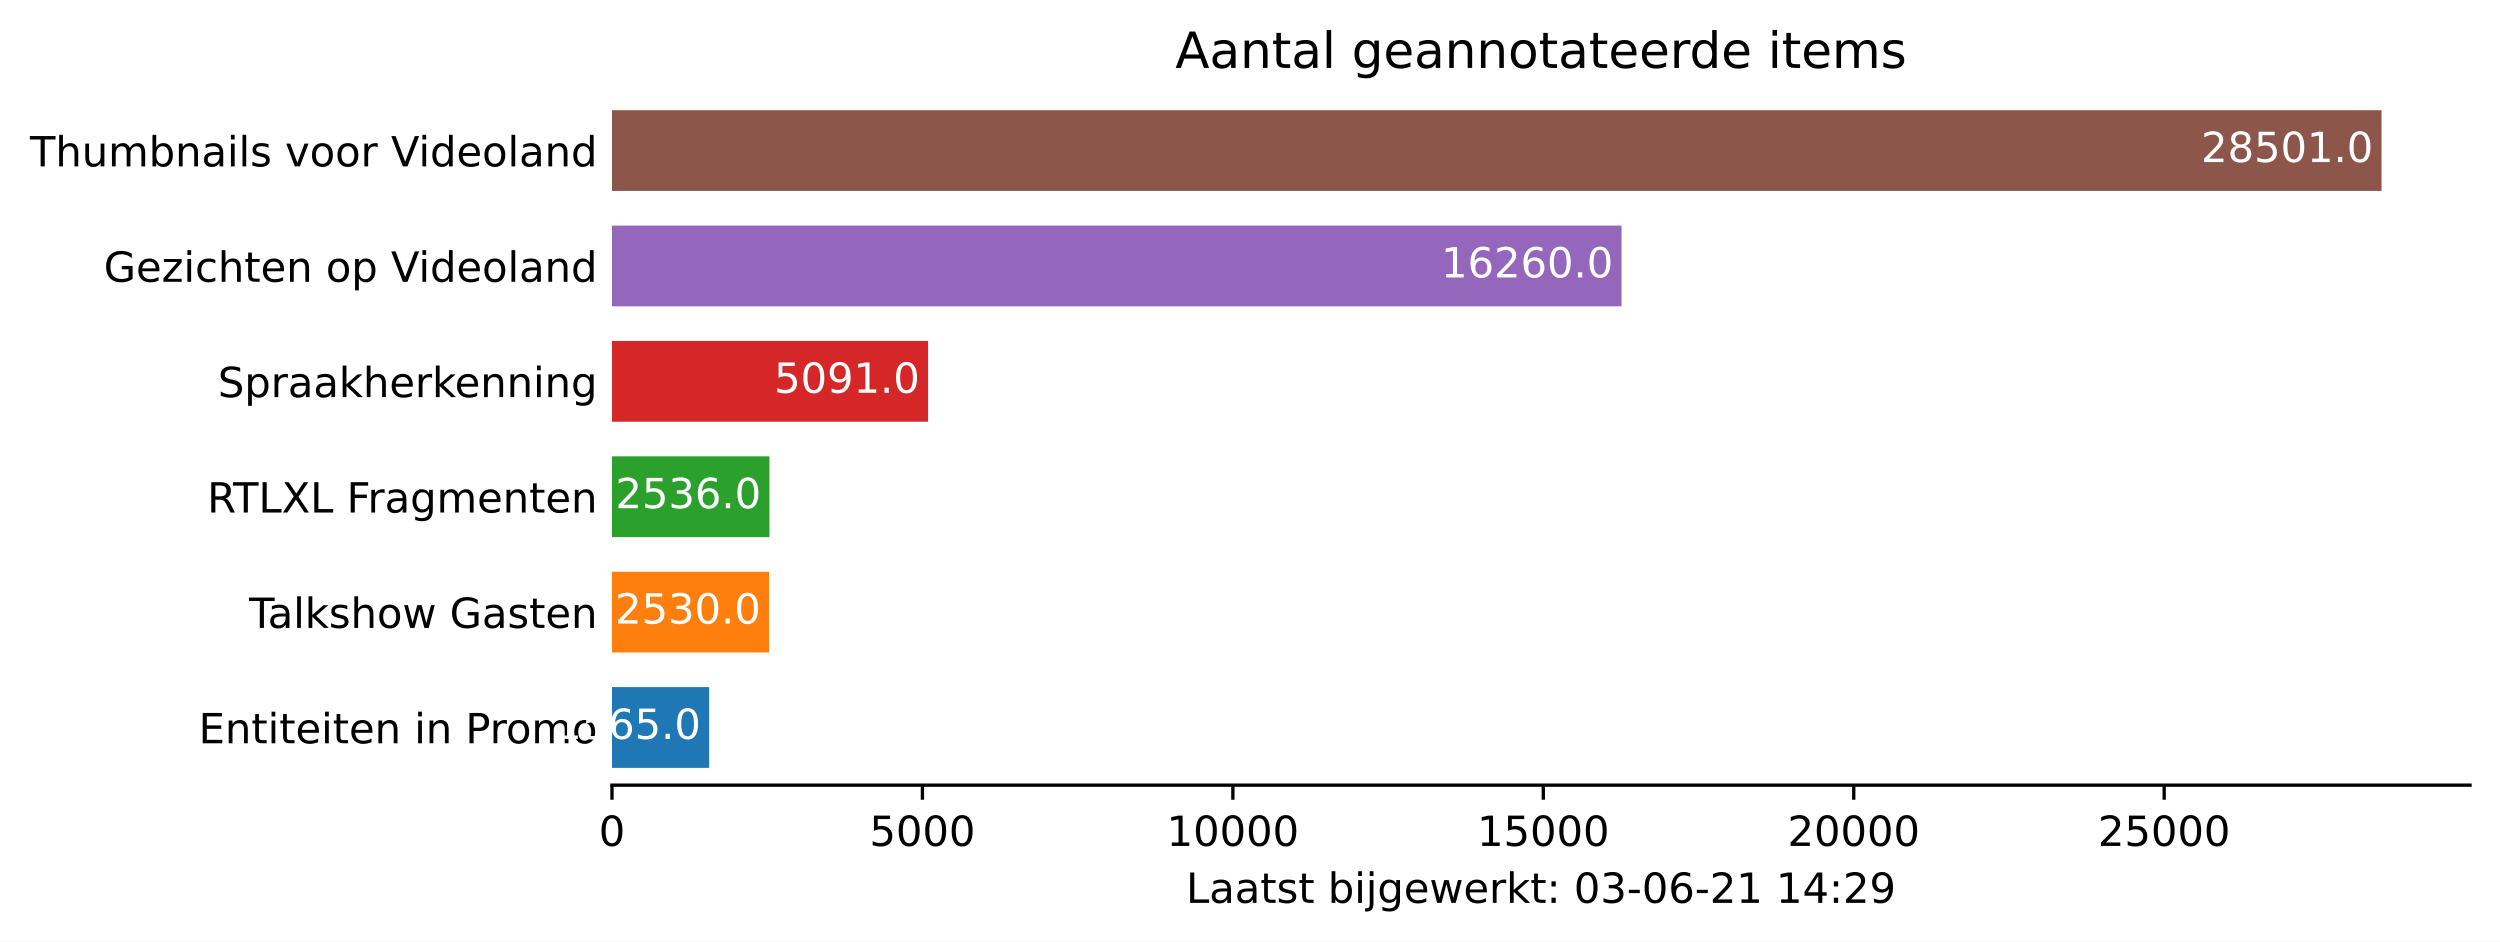
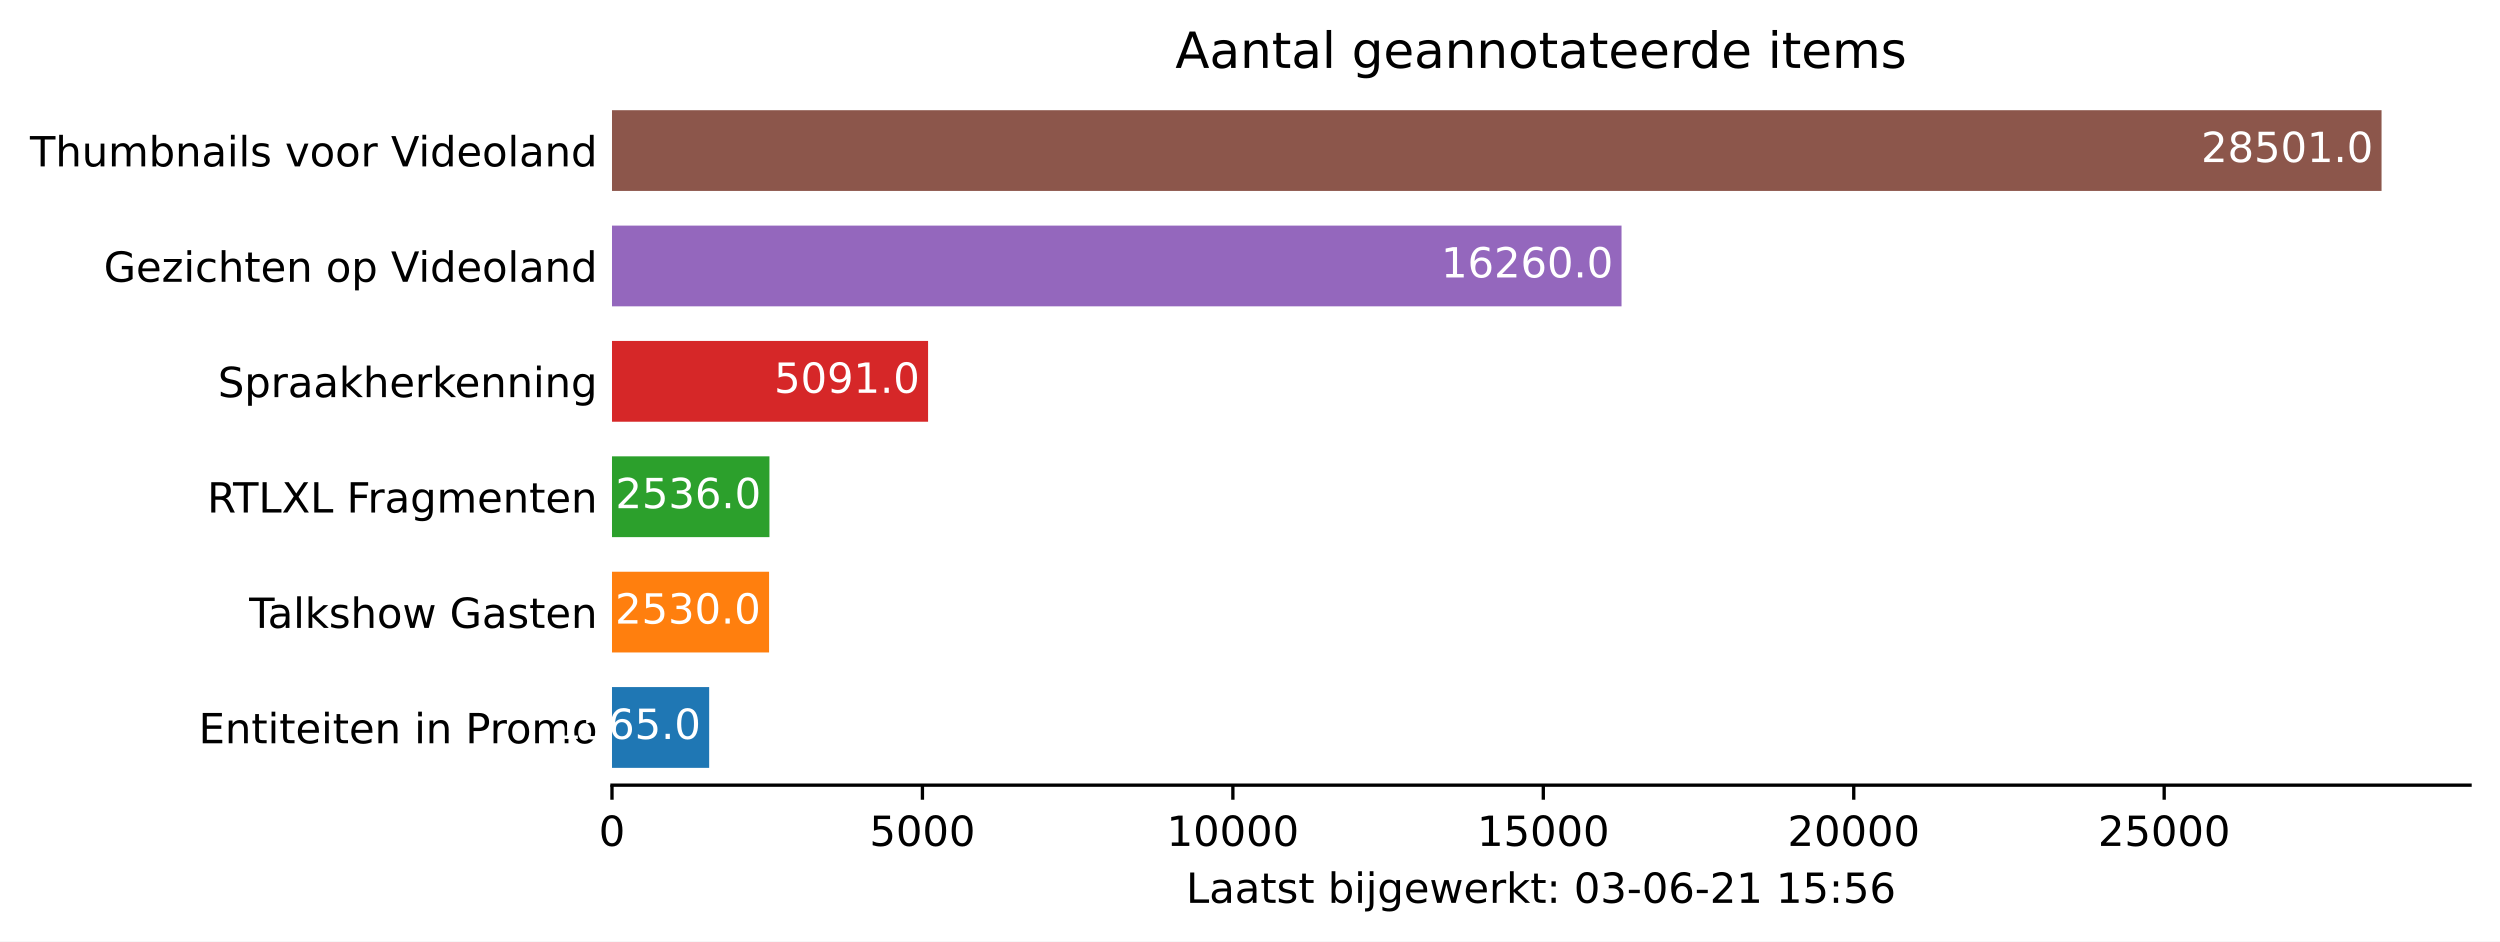
<svg xmlns="http://www.w3.org/2000/svg" xmlns:xlink="http://www.w3.org/1999/xlink" height="226.194pt" version="1.1" viewBox="0 0 600.633 226.194" width="600.633pt">
  <defs>
    <style type="text/css">*{stroke-linecap:butt;stroke-linejoin:round;}</style>
  </defs>
  <g id="figure_1">
    <g id="patch_1">
      <path d="M 0 226.194  L 600.633 226.194  L 600.633 0  L 0 0  z " style="fill:#ffffff;" />
    </g>
    <g id="axes_1">
      <g id="patch_2">
        <path d="M 147.033 188.638  L 593.433 188.638  L 593.433 22.318  L 147.033 22.318  z " style="fill:#ffffff;" />
      </g>
      <g id="patch_3">
-         <path clip-path="url(#pc6b56fa828)" d="M 147.033 184.48  L 170.378 184.48  L 170.378 165.076  L 147.033 165.076  z " style="fill:#1f77b4;" />
+         <path clip-path="url(#p9a59bd7251)" d="M 147.033 184.48  L 170.378 184.48  L 170.378 165.076  L 147.033 165.076  z " style="fill:#1f77b4;" />
      </g>
      <g id="patch_4">
-         <path clip-path="url(#pc6b56fa828)" d="M 147.033 156.76  L 184.772 156.76  L 184.772 137.356  L 147.033 137.356  z " style="fill:#ff7f0e;" />
+         <path clip-path="url(#p9a59bd7251)" d="M 147.033 156.76  L 184.772 156.76  L 184.772 137.356  L 147.033 137.356  z " style="fill:#ff7f0e;" />
      </g>
      <g id="patch_5">
-         <path clip-path="url(#pc6b56fa828)" d="M 147.033 129.04  L 184.862 129.04  L 184.862 109.636  L 147.033 109.636  z " style="fill:#2ca02c;" />
+         <path clip-path="url(#p9a59bd7251)" d="M 147.033 129.04  L 184.862 129.04  L 184.862 109.636  L 147.033 109.636  z " style="fill:#2ca02c;" />
      </g>
      <g id="patch_6">
-         <path clip-path="url(#pc6b56fa828)" d="M 147.033 101.32  L 222.974 101.32  L 222.974 81.916  L 147.033 81.916  z " style="fill:#d62728;" />
+         <path clip-path="url(#p9a59bd7251)" d="M 147.033 101.32  L 222.974 101.32  L 222.974 81.916  L 147.033 81.916  z " style="fill:#d62728;" />
      </g>
      <g id="patch_7">
-         <path clip-path="url(#pc6b56fa828)" d="M 147.033 73.6  L 389.579 73.6  L 389.579 54.196  L 147.033 54.196  z " style="fill:#9467bd;" />
+         <path clip-path="url(#p9a59bd7251)" d="M 147.033 73.6  L 389.579 73.6  L 389.579 54.196  L 147.033 54.196  z " style="fill:#9467bd;" />
      </g>
      <g id="patch_8">
-         <path clip-path="url(#pc6b56fa828)" d="M 147.033 45.88  L 572.176 45.88  L 572.176 26.476  L 147.033 26.476  z " style="fill:#8c564b;" />
+         <path clip-path="url(#p9a59bd7251)" d="M 147.033 45.88  L 572.176 45.88  L 572.176 26.476  L 147.033 26.476  z " style="fill:#8c564b;" />
      </g>
      <g id="matplotlib.axis_1">
        <g id="xtick_1">
          <g id="line2d_1">
            <defs>
-               <path d="M 0 0  L 0 3.5  " id="mf6ed0be815" style="stroke:#000000;stroke-width:0.8;" />
+               <path d="M 0 0  L 0 3.5  " id="ma2e161a48d" style="stroke:#000000;stroke-width:0.8;" />
            </defs>
            <g>
-               <use style="stroke:#000000;stroke-width:0.8;" x="147.033" xlink:href="#mf6ed0be815" y="188.638" />
+               <use style="stroke:#000000;stroke-width:0.8;" x="147.033" xlink:href="#ma2e161a48d" y="188.638" />
            </g>
          </g>
          <g id="text_1">
            <g transform="translate(143.8516 203.2366)scale(0.1 -0.1)">
              <defs>
                <path d="M 2034 4250  Q 1547 4250 1301 3770  Q 1056 3291 1056 2328  Q 1056 1369 1301 889  Q 1547 409 2034 409  Q 2525 409 2770 889  Q 3016 1369 3016 2328  Q 3016 3291 2770 3770  Q 2525 4250 2034 4250  z M 2034 4750  Q 2819 4750 3233 4129  Q 3647 3509 3647 2328  Q 3647 1150 3233 529  Q 2819 -91 2034 -91  Q 1250 -91 836 529  Q 422 1150 422 2328  Q 422 3509 836 4129  Q 1250 4750 2034 4750  z " id="DejaVuSans-30" transform="scale(0.015625)" />
              </defs>
              <use xlink:href="#DejaVuSans-30" />
            </g>
          </g>
        </g>
        <g id="xtick_2">
          <g id="line2d_2">
            <g>
-               <use style="stroke:#000000;stroke-width:0.8;" x="221.617" xlink:href="#mf6ed0be815" y="188.638" />
+               <use style="stroke:#000000;stroke-width:0.8;" x="221.617" xlink:href="#ma2e161a48d" y="188.638" />
            </g>
          </g>
          <g id="text_2">
            <g transform="translate(208.8917 203.2366)scale(0.1 -0.1)">
              <defs>
                <path d="M 691 4666  L 3169 4666  L 3169 4134  L 1269 4134  L 1269 2991  Q 1406 3038 1543 3061  Q 1681 3084 1819 3084  Q 2600 3084 3056 2656  Q 3513 2228 3513 1497  Q 3513 744 3044 326  Q 2575 -91 1722 -91  Q 1428 -91 1123 -41  Q 819 9 494 109  L 494 744  Q 775 591 1075 516  Q 1375 441 1709 441  Q 2250 441 2565 725  Q 2881 1009 2881 1497  Q 2881 1984 2565 2268  Q 2250 2553 1709 2553  Q 1456 2553 1204 2497  Q 953 2441 691 2322  L 691 4666  z " id="DejaVuSans-35" transform="scale(0.015625)" />
              </defs>
              <use xlink:href="#DejaVuSans-35" />
              <use x="63.623" xlink:href="#DejaVuSans-30" />
              <use x="127.246" xlink:href="#DejaVuSans-30" />
              <use x="190.869" xlink:href="#DejaVuSans-30" />
            </g>
          </g>
        </g>
        <g id="xtick_3">
          <g id="line2d_3">
            <g>
-               <use style="stroke:#000000;stroke-width:0.8;" x="296.201" xlink:href="#mf6ed0be815" y="188.638" />
+               <use style="stroke:#000000;stroke-width:0.8;" x="296.201" xlink:href="#ma2e161a48d" y="188.638" />
            </g>
          </g>
          <g id="text_3">
            <g transform="translate(280.2943 203.2366)scale(0.1 -0.1)">
              <defs>
                <path d="M 794 531  L 1825 531  L 1825 4091  L 703 3866  L 703 4441  L 1819 4666  L 2450 4666  L 2450 531  L 3481 531  L 3481 0  L 794 0  L 794 531  z " id="DejaVuSans-31" transform="scale(0.015625)" />
              </defs>
              <use xlink:href="#DejaVuSans-31" />
              <use x="63.623" xlink:href="#DejaVuSans-30" />
              <use x="127.246" xlink:href="#DejaVuSans-30" />
              <use x="190.869" xlink:href="#DejaVuSans-30" />
              <use x="254.492" xlink:href="#DejaVuSans-30" />
            </g>
          </g>
        </g>
        <g id="xtick_4">
          <g id="line2d_4">
            <g>
-               <use style="stroke:#000000;stroke-width:0.8;" x="370.784" xlink:href="#mf6ed0be815" y="188.638" />
+               <use style="stroke:#000000;stroke-width:0.8;" x="370.784" xlink:href="#ma2e161a48d" y="188.638" />
            </g>
          </g>
          <g id="text_4">
            <g transform="translate(354.8781 203.2366)scale(0.1 -0.1)">
              <use xlink:href="#DejaVuSans-31" />
              <use x="63.623" xlink:href="#DejaVuSans-35" />
              <use x="127.246" xlink:href="#DejaVuSans-30" />
              <use x="190.869" xlink:href="#DejaVuSans-30" />
              <use x="254.492" xlink:href="#DejaVuSans-30" />
            </g>
          </g>
        </g>
        <g id="xtick_5">
          <g id="line2d_5">
            <g>
-               <use style="stroke:#000000;stroke-width:0.8;" x="445.368" xlink:href="#mf6ed0be815" y="188.638" />
+               <use style="stroke:#000000;stroke-width:0.8;" x="445.368" xlink:href="#ma2e161a48d" y="188.638" />
            </g>
          </g>
          <g id="text_5">
            <g transform="translate(429.462 203.2366)scale(0.1 -0.1)">
              <defs>
                <path d="M 1228 531  L 3431 531  L 3431 0  L 469 0  L 469 531  Q 828 903 1448 1529  Q 2069 2156 2228 2338  Q 2531 2678 2651 2914  Q 2772 3150 2772 3378  Q 2772 3750 2511 3984  Q 2250 4219 1831 4219  Q 1534 4219 1204 4116  Q 875 4013 500 3803  L 500 4441  Q 881 4594 1212 4672  Q 1544 4750 1819 4750  Q 2544 4750 2975 4387  Q 3406 4025 3406 3419  Q 3406 3131 3298 2873  Q 3191 2616 2906 2266  Q 2828 2175 2409 1742  Q 1991 1309 1228 531  z " id="DejaVuSans-32" transform="scale(0.015625)" />
              </defs>
              <use xlink:href="#DejaVuSans-32" />
              <use x="63.623" xlink:href="#DejaVuSans-30" />
              <use x="127.246" xlink:href="#DejaVuSans-30" />
              <use x="190.869" xlink:href="#DejaVuSans-30" />
              <use x="254.492" xlink:href="#DejaVuSans-30" />
            </g>
          </g>
        </g>
        <g id="xtick_6">
          <g id="line2d_6">
            <g>
-               <use style="stroke:#000000;stroke-width:0.8;" x="519.952" xlink:href="#mf6ed0be815" y="188.638" />
+               <use style="stroke:#000000;stroke-width:0.8;" x="519.952" xlink:href="#ma2e161a48d" y="188.638" />
            </g>
          </g>
          <g id="text_6">
            <g transform="translate(504.0458 203.2366)scale(0.1 -0.1)">
              <use xlink:href="#DejaVuSans-32" />
              <use x="63.623" xlink:href="#DejaVuSans-35" />
              <use x="127.246" xlink:href="#DejaVuSans-30" />
              <use x="190.869" xlink:href="#DejaVuSans-30" />
              <use x="254.492" xlink:href="#DejaVuSans-30" />
            </g>
          </g>
        </g>
        <g id="text_7">
          <g transform="translate(284.9578 216.9147)scale(0.1 -0.1)">
            <defs>
              <path d="M 628 4666  L 1259 4666  L 1259 531  L 3531 531  L 3531 0  L 628 0  L 628 4666  z " id="DejaVuSans-4c" transform="scale(0.015625)" />
              <path d="M 2194 1759  Q 1497 1759 1228 1600  Q 959 1441 959 1056  Q 959 750 1161 570  Q 1363 391 1709 391  Q 2188 391 2477 730  Q 2766 1069 2766 1631  L 2766 1759  L 2194 1759  z M 3341 1997  L 3341 0  L 2766 0  L 2766 531  Q 2569 213 2275 61  Q 1981 -91 1556 -91  Q 1019 -91 701 211  Q 384 513 384 1019  Q 384 1609 779 1909  Q 1175 2209 1959 2209  L 2766 2209  L 2766 2266  Q 2766 2663 2505 2880  Q 2244 3097 1772 3097  Q 1472 3097 1187 3025  Q 903 2953 641 2809  L 641 3341  Q 956 3463 1253 3523  Q 1550 3584 1831 3584  Q 2591 3584 2966 3190  Q 3341 2797 3341 1997  z " id="DejaVuSans-61" transform="scale(0.015625)" />
              <path d="M 1172 4494  L 1172 3500  L 2356 3500  L 2356 3053  L 1172 3053  L 1172 1153  Q 1172 725 1289 603  Q 1406 481 1766 481  L 2356 481  L 2356 0  L 1766 0  Q 1100 0 847 248  Q 594 497 594 1153  L 594 3053  L 172 3053  L 172 3500  L 594 3500  L 594 4494  L 1172 4494  z " id="DejaVuSans-74" transform="scale(0.015625)" />
              <path d="M 2834 3397  L 2834 2853  Q 2591 2978 2328 3040  Q 2066 3103 1784 3103  Q 1356 3103 1142 2972  Q 928 2841 928 2578  Q 928 2378 1081 2264  Q 1234 2150 1697 2047  L 1894 2003  Q 2506 1872 2764 1633  Q 3022 1394 3022 966  Q 3022 478 2636 193  Q 2250 -91 1575 -91  Q 1294 -91 989 -36  Q 684 19 347 128  L 347 722  Q 666 556 975 473  Q 1284 391 1588 391  Q 1994 391 2212 530  Q 2431 669 2431 922  Q 2431 1156 2273 1281  Q 2116 1406 1581 1522  L 1381 1569  Q 847 1681 609 1914  Q 372 2147 372 2553  Q 372 3047 722 3315  Q 1072 3584 1716 3584  Q 2034 3584 2315 3537  Q 2597 3491 2834 3397  z " id="DejaVuSans-73" transform="scale(0.015625)" />
              <path id="DejaVuSans-20" transform="scale(0.015625)" />
              <path d="M 3116 1747  Q 3116 2381 2855 2742  Q 2594 3103 2138 3103  Q 1681 3103 1420 2742  Q 1159 2381 1159 1747  Q 1159 1113 1420 752  Q 1681 391 2138 391  Q 2594 391 2855 752  Q 3116 1113 3116 1747  z M 1159 2969  Q 1341 3281 1617 3432  Q 1894 3584 2278 3584  Q 2916 3584 3314 3078  Q 3713 2572 3713 1747  Q 3713 922 3314 415  Q 2916 -91 2278 -91  Q 1894 -91 1617 61  Q 1341 213 1159 525  L 1159 0  L 581 0  L 581 4863  L 1159 4863  L 1159 2969  z " id="DejaVuSans-62" transform="scale(0.015625)" />
              <path d="M 603 3500  L 1178 3500  L 1178 0  L 603 0  L 603 3500  z M 603 4863  L 1178 4863  L 1178 4134  L 603 4134  L 603 4863  z " id="DejaVuSans-69" transform="scale(0.015625)" />
              <path d="M 603 3500  L 1178 3500  L 1178 -63  Q 1178 -731 923 -1031  Q 669 -1331 103 -1331  L -116 -1331  L -116 -844  L 38 -844  Q 366 -844 484 -692  Q 603 -541 603 -63  L 603 3500  z M 603 4863  L 1178 4863  L 1178 4134  L 603 4134  L 603 4863  z " id="DejaVuSans-6a" transform="scale(0.015625)" />
              <path d="M 2906 1791  Q 2906 2416 2648 2759  Q 2391 3103 1925 3103  Q 1463 3103 1205 2759  Q 947 2416 947 1791  Q 947 1169 1205 825  Q 1463 481 1925 481  Q 2391 481 2648 825  Q 2906 1169 2906 1791  z M 3481 434  Q 3481 -459 3084 -895  Q 2688 -1331 1869 -1331  Q 1566 -1331 1297 -1286  Q 1028 -1241 775 -1147  L 775 -588  Q 1028 -725 1275 -790  Q 1522 -856 1778 -856  Q 2344 -856 2625 -561  Q 2906 -266 2906 331  L 2906 616  Q 2728 306 2450 153  Q 2172 0 1784 0  Q 1141 0 747 490  Q 353 981 353 1791  Q 353 2603 747 3093  Q 1141 3584 1784 3584  Q 2172 3584 2450 3431  Q 2728 3278 2906 2969  L 2906 3500  L 3481 3500  L 3481 434  z " id="DejaVuSans-67" transform="scale(0.015625)" />
              <path d="M 3597 1894  L 3597 1613  L 953 1613  Q 991 1019 1311 708  Q 1631 397 2203 397  Q 2534 397 2845 478  Q 3156 559 3463 722  L 3463 178  Q 3153 47 2828 -22  Q 2503 -91 2169 -91  Q 1331 -91 842 396  Q 353 884 353 1716  Q 353 2575 817 3079  Q 1281 3584 2069 3584  Q 2775 3584 3186 3129  Q 3597 2675 3597 1894  z M 3022 2063  Q 3016 2534 2758 2815  Q 2500 3097 2075 3097  Q 1594 3097 1305 2825  Q 1016 2553 972 2059  L 3022 2063  z " id="DejaVuSans-65" transform="scale(0.015625)" />
              <path d="M 269 3500  L 844 3500  L 1563 769  L 2278 3500  L 2956 3500  L 3675 769  L 4391 3500  L 4966 3500  L 4050 0  L 3372 0  L 2619 2869  L 1863 0  L 1184 0  L 269 3500  z " id="DejaVuSans-77" transform="scale(0.015625)" />
              <path d="M 2631 2963  Q 2534 3019 2420 3045  Q 2306 3072 2169 3072  Q 1681 3072 1420 2755  Q 1159 2438 1159 1844  L 1159 0  L 581 0  L 581 3500  L 1159 3500  L 1159 2956  Q 1341 3275 1631 3429  Q 1922 3584 2338 3584  Q 2397 3584 2469 3576  Q 2541 3569 2628 3553  L 2631 2963  z " id="DejaVuSans-72" transform="scale(0.015625)" />
              <path d="M 581 4863  L 1159 4863  L 1159 1991  L 2875 3500  L 3609 3500  L 1753 1863  L 3688 0  L 2938 0  L 1159 1709  L 1159 0  L 581 0  L 581 4863  z " id="DejaVuSans-6b" transform="scale(0.015625)" />
              <path d="M 750 794  L 1409 794  L 1409 0  L 750 0  L 750 794  z M 750 3309  L 1409 3309  L 1409 2516  L 750 2516  L 750 3309  z " id="DejaVuSans-3a" transform="scale(0.015625)" />
              <path d="M 2597 2516  Q 3050 2419 3304 2112  Q 3559 1806 3559 1356  Q 3559 666 3084 287  Q 2609 -91 1734 -91  Q 1441 -91 1130 -33  Q 819 25 488 141  L 488 750  Q 750 597 1062 519  Q 1375 441 1716 441  Q 2309 441 2620 675  Q 2931 909 2931 1356  Q 2931 1769 2642 2001  Q 2353 2234 1838 2234  L 1294 2234  L 1294 2753  L 1863 2753  Q 2328 2753 2575 2939  Q 2822 3125 2822 3475  Q 2822 3834 2567 4026  Q 2313 4219 1838 4219  Q 1578 4219 1281 4162  Q 984 4106 628 3988  L 628 4550  Q 988 4650 1302 4700  Q 1616 4750 1894 4750  Q 2613 4750 3031 4423  Q 3450 4097 3450 3541  Q 3450 3153 3228 2886  Q 3006 2619 2597 2516  z " id="DejaVuSans-33" transform="scale(0.015625)" />
              <path d="M 313 2009  L 1997 2009  L 1997 1497  L 313 1497  L 313 2009  z " id="DejaVuSans-2d" transform="scale(0.015625)" />
              <path d="M 2113 2584  Q 1688 2584 1439 2293  Q 1191 2003 1191 1497  Q 1191 994 1439 701  Q 1688 409 2113 409  Q 2538 409 2786 701  Q 3034 994 3034 1497  Q 3034 2003 2786 2293  Q 2538 2584 2113 2584  z M 3366 4563  L 3366 3988  Q 3128 4100 2886 4159  Q 2644 4219 2406 4219  Q 1781 4219 1451 3797  Q 1122 3375 1075 2522  Q 1259 2794 1537 2939  Q 1816 3084 2150 3084  Q 2853 3084 3261 2657  Q 3669 2231 3669 1497  Q 3669 778 3244 343  Q 2819 -91 2113 -91  Q 1303 -91 875 529  Q 447 1150 447 2328  Q 447 3434 972 4092  Q 1497 4750 2381 4750  Q 2619 4750 2861 4703  Q 3103 4656 3366 4563  z " id="DejaVuSans-36" transform="scale(0.015625)" />
-               <path d="M 2419 4116  L 825 1625  L 2419 1625  L 2419 4116  z M 2253 4666  L 3047 4666  L 3047 1625  L 3713 1625  L 3713 1100  L 3047 1100  L 3047 0  L 2419 0  L 2419 1100  L 313 1100  L 313 1709  L 2253 4666  z " id="DejaVuSans-34" transform="scale(0.015625)" />
-               <path d="M 703 97  L 703 672  Q 941 559 1184 500  Q 1428 441 1663 441  Q 2288 441 2617 861  Q 2947 1281 2994 2138  Q 2813 1869 2534 1725  Q 2256 1581 1919 1581  Q 1219 1581 811 2004  Q 403 2428 403 3163  Q 403 3881 828 4315  Q 1253 4750 1959 4750  Q 2769 4750 3195 4129  Q 3622 3509 3622 2328  Q 3622 1225 3098 567  Q 2575 -91 1691 -91  Q 1453 -91 1209 -44  Q 966 3 703 97  z M 1959 2075  Q 2384 2075 2632 2365  Q 2881 2656 2881 3163  Q 2881 3666 2632 3958  Q 2384 4250 1959 4250  Q 1534 4250 1286 3958  Q 1038 3666 1038 3163  Q 1038 2656 1286 2365  Q 1534 2075 1959 2075  z " id="DejaVuSans-39" transform="scale(0.015625)" />
            </defs>
            <use xlink:href="#DejaVuSans-4c" />
            <use x="55.713" xlink:href="#DejaVuSans-61" />
            <use x="116.992" xlink:href="#DejaVuSans-61" />
            <use x="178.271" xlink:href="#DejaVuSans-74" />
            <use x="217.48" xlink:href="#DejaVuSans-73" />
            <use x="269.58" xlink:href="#DejaVuSans-74" />
            <use x="308.789" xlink:href="#DejaVuSans-20" />
            <use x="340.576" xlink:href="#DejaVuSans-62" />
            <use x="404.053" xlink:href="#DejaVuSans-69" />
            <use x="431.836" xlink:href="#DejaVuSans-6a" />
            <use x="459.619" xlink:href="#DejaVuSans-67" />
            <use x="523.096" xlink:href="#DejaVuSans-65" />
            <use x="584.619" xlink:href="#DejaVuSans-77" />
            <use x="666.406" xlink:href="#DejaVuSans-65" />
            <use x="727.93" xlink:href="#DejaVuSans-72" />
            <use x="769.043" xlink:href="#DejaVuSans-6b" />
            <use x="826.953" xlink:href="#DejaVuSans-74" />
            <use x="866.162" xlink:href="#DejaVuSans-3a" />
            <use x="899.854" xlink:href="#DejaVuSans-20" />
            <use x="931.641" xlink:href="#DejaVuSans-30" />
            <use x="995.264" xlink:href="#DejaVuSans-33" />
            <use x="1058.887" xlink:href="#DejaVuSans-2d" />
            <use x="1094.971" xlink:href="#DejaVuSans-30" />
            <use x="1158.594" xlink:href="#DejaVuSans-36" />
            <use x="1222.217" xlink:href="#DejaVuSans-2d" />
            <use x="1258.301" xlink:href="#DejaVuSans-32" />
            <use x="1321.924" xlink:href="#DejaVuSans-31" />
            <use x="1385.547" xlink:href="#DejaVuSans-20" />
            <use x="1417.334" xlink:href="#DejaVuSans-31" />
-             <use x="1480.957" xlink:href="#DejaVuSans-34" />
+             <use x="1480.957" xlink:href="#DejaVuSans-35" />
            <use x="1544.58" xlink:href="#DejaVuSans-3a" />
-             <use x="1578.271" xlink:href="#DejaVuSans-32" />
-             <use x="1641.895" xlink:href="#DejaVuSans-39" />
+             <use x="1578.271" xlink:href="#DejaVuSans-35" />
+             <use x="1641.895" xlink:href="#DejaVuSans-36" />
          </g>
        </g>
      </g>
      <g id="matplotlib.axis_2">
        <g id="ytick_1">
          <g id="line2d_7" />
          <g id="text_8">
            <g transform="translate(47.725 178.5773)scale(0.1 -0.1)">
              <defs>
                <path d="M 628 4666  L 3578 4666  L 3578 4134  L 1259 4134  L 1259 2753  L 3481 2753  L 3481 2222  L 1259 2222  L 1259 531  L 3634 531  L 3634 0  L 628 0  L 628 4666  z " id="DejaVuSans-45" transform="scale(0.015625)" />
                <path d="M 3513 2113  L 3513 0  L 2938 0  L 2938 2094  Q 2938 2591 2744 2837  Q 2550 3084 2163 3084  Q 1697 3084 1428 2787  Q 1159 2491 1159 1978  L 1159 0  L 581 0  L 581 3500  L 1159 3500  L 1159 2956  Q 1366 3272 1645 3428  Q 1925 3584 2291 3584  Q 2894 3584 3203 3211  Q 3513 2838 3513 2113  z " id="DejaVuSans-6e" transform="scale(0.015625)" />
                <path d="M 1259 4147  L 1259 2394  L 2053 2394  Q 2494 2394 2734 2622  Q 2975 2850 2975 3272  Q 2975 3691 2734 3919  Q 2494 4147 2053 4147  L 1259 4147  z M 628 4666  L 2053 4666  Q 2838 4666 3239 4311  Q 3641 3956 3641 3272  Q 3641 2581 3239 2228  Q 2838 1875 2053 1875  L 1259 1875  L 1259 0  L 628 0  L 628 4666  z " id="DejaVuSans-50" transform="scale(0.015625)" />
                <path d="M 1959 3097  Q 1497 3097 1228 2736  Q 959 2375 959 1747  Q 959 1119 1226 758  Q 1494 397 1959 397  Q 2419 397 2687 759  Q 2956 1122 2956 1747  Q 2956 2369 2687 2733  Q 2419 3097 1959 3097  z M 1959 3584  Q 2709 3584 3137 3096  Q 3566 2609 3566 1747  Q 3566 888 3137 398  Q 2709 -91 1959 -91  Q 1206 -91 779 398  Q 353 888 353 1747  Q 353 2609 779 3096  Q 1206 3584 1959 3584  z " id="DejaVuSans-6f" transform="scale(0.015625)" />
                <path d="M 3328 2828  Q 3544 3216 3844 3400  Q 4144 3584 4550 3584  Q 5097 3584 5394 3201  Q 5691 2819 5691 2113  L 5691 0  L 5113 0  L 5113 2094  Q 5113 2597 4934 2840  Q 4756 3084 4391 3084  Q 3944 3084 3684 2787  Q 3425 2491 3425 1978  L 3425 0  L 2847 0  L 2847 2094  Q 2847 2600 2669 2842  Q 2491 3084 2119 3084  Q 1678 3084 1418 2786  Q 1159 2488 1159 1978  L 1159 0  L 581 0  L 581 3500  L 1159 3500  L 1159 2956  Q 1356 3278 1631 3431  Q 1906 3584 2284 3584  Q 2666 3584 2933 3390  Q 3200 3197 3328 2828  z " id="DejaVuSans-6d" transform="scale(0.015625)" />
              </defs>
              <use xlink:href="#DejaVuSans-45" />
              <use x="63.184" xlink:href="#DejaVuSans-6e" />
              <use x="126.562" xlink:href="#DejaVuSans-74" />
              <use x="165.771" xlink:href="#DejaVuSans-69" />
              <use x="193.555" xlink:href="#DejaVuSans-74" />
              <use x="232.764" xlink:href="#DejaVuSans-65" />
              <use x="294.287" xlink:href="#DejaVuSans-69" />
              <use x="322.07" xlink:href="#DejaVuSans-74" />
              <use x="361.279" xlink:href="#DejaVuSans-65" />
              <use x="422.803" xlink:href="#DejaVuSans-6e" />
              <use x="486.182" xlink:href="#DejaVuSans-20" />
              <use x="517.969" xlink:href="#DejaVuSans-69" />
              <use x="545.752" xlink:href="#DejaVuSans-6e" />
              <use x="609.131" xlink:href="#DejaVuSans-20" />
              <use x="640.918" xlink:href="#DejaVuSans-50" />
              <use x="699.471" xlink:href="#DejaVuSans-72" />
              <use x="738.334" xlink:href="#DejaVuSans-6f" />
              <use x="799.516" xlink:href="#DejaVuSans-6d" />
              <use x="896.928" xlink:href="#DejaVuSans-6f" />
            </g>
          </g>
        </g>
        <g id="ytick_2">
          <g id="line2d_8" />
          <g id="text_9">
            <g transform="translate(59.85938 150.8573)scale(0.1 -0.1)">
              <defs>
                <path d="M -19 4666  L 3928 4666  L 3928 4134  L 2272 4134  L 2272 0  L 1638 0  L 1638 4134  L -19 4134  L -19 4666  z " id="DejaVuSans-54" transform="scale(0.015625)" />
                <path d="M 603 4863  L 1178 4863  L 1178 0  L 603 0  L 603 4863  z " id="DejaVuSans-6c" transform="scale(0.015625)" />
                <path d="M 3513 2113  L 3513 0  L 2938 0  L 2938 2094  Q 2938 2591 2744 2837  Q 2550 3084 2163 3084  Q 1697 3084 1428 2787  Q 1159 2491 1159 1978  L 1159 0  L 581 0  L 581 4863  L 1159 4863  L 1159 2956  Q 1366 3272 1645 3428  Q 1925 3584 2291 3584  Q 2894 3584 3203 3211  Q 3513 2838 3513 2113  z " id="DejaVuSans-68" transform="scale(0.015625)" />
                <path d="M 3809 666  L 3809 1919  L 2778 1919  L 2778 2438  L 4434 2438  L 4434 434  Q 4069 175 3628 42  Q 3188 -91 2688 -91  Q 1594 -91 976 548  Q 359 1188 359 2328  Q 359 3472 976 4111  Q 1594 4750 2688 4750  Q 3144 4750 3555 4637  Q 3966 4525 4313 4306  L 4313 3634  Q 3963 3931 3569 4081  Q 3175 4231 2741 4231  Q 1884 4231 1454 3753  Q 1025 3275 1025 2328  Q 1025 1384 1454 906  Q 1884 428 2741 428  Q 3075 428 3337 486  Q 3600 544 3809 666  z " id="DejaVuSans-47" transform="scale(0.015625)" />
              </defs>
              <use xlink:href="#DejaVuSans-54" />
              <use x="44.584" xlink:href="#DejaVuSans-61" />
              <use x="105.863" xlink:href="#DejaVuSans-6c" />
              <use x="133.646" xlink:href="#DejaVuSans-6b" />
              <use x="191.557" xlink:href="#DejaVuSans-73" />
              <use x="243.656" xlink:href="#DejaVuSans-68" />
              <use x="307.035" xlink:href="#DejaVuSans-6f" />
              <use x="368.217" xlink:href="#DejaVuSans-77" />
              <use x="450.004" xlink:href="#DejaVuSans-20" />
              <use x="481.791" xlink:href="#DejaVuSans-47" />
              <use x="559.281" xlink:href="#DejaVuSans-61" />
              <use x="620.561" xlink:href="#DejaVuSans-73" />
              <use x="672.66" xlink:href="#DejaVuSans-74" />
              <use x="711.869" xlink:href="#DejaVuSans-65" />
              <use x="773.393" xlink:href="#DejaVuSans-6e" />
            </g>
          </g>
        </g>
        <g id="ytick_3">
          <g id="line2d_9" />
          <g id="text_10">
            <g transform="translate(49.77344 123.1373)scale(0.1 -0.1)">
              <defs>
                <path d="M 2841 2188  Q 3044 2119 3236 1894  Q 3428 1669 3622 1275  L 4263 0  L 3584 0  L 2988 1197  Q 2756 1666 2539 1819  Q 2322 1972 1947 1972  L 1259 1972  L 1259 0  L 628 0  L 628 4666  L 2053 4666  Q 2853 4666 3247 4331  Q 3641 3997 3641 3322  Q 3641 2881 3436 2590  Q 3231 2300 2841 2188  z M 1259 4147  L 1259 2491  L 2053 2491  Q 2509 2491 2742 2702  Q 2975 2913 2975 3322  Q 2975 3731 2742 3939  Q 2509 4147 2053 4147  L 1259 4147  z " id="DejaVuSans-52" transform="scale(0.015625)" />
                <path d="M 403 4666  L 1081 4666  L 2241 2931  L 3406 4666  L 4084 4666  L 2584 2425  L 4184 0  L 3506 0  L 2194 1984  L 872 0  L 191 0  L 1856 2491  L 403 4666  z " id="DejaVuSans-58" transform="scale(0.015625)" />
                <path d="M 628 4666  L 3309 4666  L 3309 4134  L 1259 4134  L 1259 2759  L 3109 2759  L 3109 2228  L 1259 2228  L 1259 0  L 628 0  L 628 4666  z " id="DejaVuSans-46" transform="scale(0.015625)" />
              </defs>
              <use xlink:href="#DejaVuSans-52" />
              <use x="62.232" xlink:href="#DejaVuSans-54" />
              <use x="123.316" xlink:href="#DejaVuSans-4c" />
              <use x="179.029" xlink:href="#DejaVuSans-58" />
              <use x="247.535" xlink:href="#DejaVuSans-4c" />
              <use x="303.248" xlink:href="#DejaVuSans-20" />
              <use x="335.035" xlink:href="#DejaVuSans-46" />
              <use x="385.305" xlink:href="#DejaVuSans-72" />
              <use x="426.418" xlink:href="#DejaVuSans-61" />
              <use x="487.697" xlink:href="#DejaVuSans-67" />
              <use x="551.174" xlink:href="#DejaVuSans-6d" />
              <use x="648.586" xlink:href="#DejaVuSans-65" />
              <use x="710.109" xlink:href="#DejaVuSans-6e" />
              <use x="773.488" xlink:href="#DejaVuSans-74" />
              <use x="812.697" xlink:href="#DejaVuSans-65" />
              <use x="874.221" xlink:href="#DejaVuSans-6e" />
            </g>
          </g>
        </g>
        <g id="ytick_4">
          <g id="line2d_10" />
          <g id="text_11">
            <g transform="translate(52.35625 95.41734)scale(0.1 -0.1)">
              <defs>
                <path d="M 3425 4513  L 3425 3897  Q 3066 4069 2747 4153  Q 2428 4238 2131 4238  Q 1616 4238 1336 4038  Q 1056 3838 1056 3469  Q 1056 3159 1242 3001  Q 1428 2844 1947 2747  L 2328 2669  Q 3034 2534 3370 2195  Q 3706 1856 3706 1288  Q 3706 609 3251 259  Q 2797 -91 1919 -91  Q 1588 -91 1214 -16  Q 841 59 441 206  L 441 856  Q 825 641 1194 531  Q 1563 422 1919 422  Q 2459 422 2753 634  Q 3047 847 3047 1241  Q 3047 1584 2836 1778  Q 2625 1972 2144 2069  L 1759 2144  Q 1053 2284 737 2584  Q 422 2884 422 3419  Q 422 4038 858 4394  Q 1294 4750 2059 4750  Q 2388 4750 2728 4690  Q 3069 4631 3425 4513  z " id="DejaVuSans-53" transform="scale(0.015625)" />
                <path d="M 1159 525  L 1159 -1331  L 581 -1331  L 581 3500  L 1159 3500  L 1159 2969  Q 1341 3281 1617 3432  Q 1894 3584 2278 3584  Q 2916 3584 3314 3078  Q 3713 2572 3713 1747  Q 3713 922 3314 415  Q 2916 -91 2278 -91  Q 1894 -91 1617 61  Q 1341 213 1159 525  z M 3116 1747  Q 3116 2381 2855 2742  Q 2594 3103 2138 3103  Q 1681 3103 1420 2742  Q 1159 2381 1159 1747  Q 1159 1113 1420 752  Q 1681 391 2138 391  Q 2594 391 2855 752  Q 3116 1113 3116 1747  z " id="DejaVuSans-70" transform="scale(0.015625)" />
              </defs>
              <use xlink:href="#DejaVuSans-53" />
              <use x="63.477" xlink:href="#DejaVuSans-70" />
              <use x="126.953" xlink:href="#DejaVuSans-72" />
              <use x="168.066" xlink:href="#DejaVuSans-61" />
              <use x="229.346" xlink:href="#DejaVuSans-61" />
              <use x="290.625" xlink:href="#DejaVuSans-6b" />
              <use x="348.535" xlink:href="#DejaVuSans-68" />
              <use x="411.914" xlink:href="#DejaVuSans-65" />
              <use x="473.438" xlink:href="#DejaVuSans-72" />
              <use x="514.551" xlink:href="#DejaVuSans-6b" />
              <use x="568.836" xlink:href="#DejaVuSans-65" />
              <use x="630.359" xlink:href="#DejaVuSans-6e" />
              <use x="693.738" xlink:href="#DejaVuSans-6e" />
              <use x="757.117" xlink:href="#DejaVuSans-69" />
              <use x="784.9" xlink:href="#DejaVuSans-6e" />
              <use x="848.279" xlink:href="#DejaVuSans-67" />
            </g>
          </g>
        </g>
        <g id="ytick_5">
          <g id="line2d_11" />
          <g id="text_12">
            <g transform="translate(24.92813 67.69734)scale(0.1 -0.1)">
              <defs>
                <path d="M 353 3500  L 3084 3500  L 3084 2975  L 922 459  L 3084 459  L 3084 0  L 275 0  L 275 525  L 2438 3041  L 353 3041  L 353 3500  z " id="DejaVuSans-7a" transform="scale(0.015625)" />
                <path d="M 3122 3366  L 3122 2828  Q 2878 2963 2633 3030  Q 2388 3097 2138 3097  Q 1578 3097 1268 2742  Q 959 2388 959 1747  Q 959 1106 1268 751  Q 1578 397 2138 397  Q 2388 397 2633 464  Q 2878 531 3122 666  L 3122 134  Q 2881 22 2623 -34  Q 2366 -91 2075 -91  Q 1284 -91 818 406  Q 353 903 353 1747  Q 353 2603 823 3093  Q 1294 3584 2113 3584  Q 2378 3584 2631 3529  Q 2884 3475 3122 3366  z " id="DejaVuSans-63" transform="scale(0.015625)" />
                <path d="M 1831 0  L 50 4666  L 709 4666  L 2188 738  L 3669 4666  L 4325 4666  L 2547 0  L 1831 0  z " id="DejaVuSans-56" transform="scale(0.015625)" />
                <path d="M 2906 2969  L 2906 4863  L 3481 4863  L 3481 0  L 2906 0  L 2906 525  Q 2725 213 2448 61  Q 2172 -91 1784 -91  Q 1150 -91 751 415  Q 353 922 353 1747  Q 353 2572 751 3078  Q 1150 3584 1784 3584  Q 2172 3584 2448 3432  Q 2725 3281 2906 2969  z M 947 1747  Q 947 1113 1208 752  Q 1469 391 1925 391  Q 2381 391 2643 752  Q 2906 1113 2906 1747  Q 2906 2381 2643 2742  Q 2381 3103 1925 3103  Q 1469 3103 1208 2742  Q 947 2381 947 1747  z " id="DejaVuSans-64" transform="scale(0.015625)" />
              </defs>
              <use xlink:href="#DejaVuSans-47" />
              <use x="77.49" xlink:href="#DejaVuSans-65" />
              <use x="139.014" xlink:href="#DejaVuSans-7a" />
              <use x="191.504" xlink:href="#DejaVuSans-69" />
              <use x="219.287" xlink:href="#DejaVuSans-63" />
              <use x="274.268" xlink:href="#DejaVuSans-68" />
              <use x="337.646" xlink:href="#DejaVuSans-74" />
              <use x="376.855" xlink:href="#DejaVuSans-65" />
              <use x="438.379" xlink:href="#DejaVuSans-6e" />
              <use x="501.758" xlink:href="#DejaVuSans-20" />
              <use x="533.545" xlink:href="#DejaVuSans-6f" />
              <use x="594.727" xlink:href="#DejaVuSans-70" />
              <use x="658.203" xlink:href="#DejaVuSans-20" />
              <use x="689.99" xlink:href="#DejaVuSans-56" />
              <use x="756.148" xlink:href="#DejaVuSans-69" />
              <use x="783.932" xlink:href="#DejaVuSans-64" />
              <use x="847.408" xlink:href="#DejaVuSans-65" />
              <use x="908.932" xlink:href="#DejaVuSans-6f" />
              <use x="970.113" xlink:href="#DejaVuSans-6c" />
              <use x="997.896" xlink:href="#DejaVuSans-61" />
              <use x="1059.176" xlink:href="#DejaVuSans-6e" />
              <use x="1122.555" xlink:href="#DejaVuSans-64" />
            </g>
          </g>
        </g>
        <g id="ytick_6">
          <g id="line2d_12" />
          <g id="text_13">
            <g transform="translate(7.2 39.97734)scale(0.1 -0.1)">
              <defs>
                <path d="M 544 1381  L 544 3500  L 1119 3500  L 1119 1403  Q 1119 906 1312 657  Q 1506 409 1894 409  Q 2359 409 2629 706  Q 2900 1003 2900 1516  L 2900 3500  L 3475 3500  L 3475 0  L 2900 0  L 2900 538  Q 2691 219 2414 64  Q 2138 -91 1772 -91  Q 1169 -91 856 284  Q 544 659 544 1381  z M 1991 3584  L 1991 3584  z " id="DejaVuSans-75" transform="scale(0.015625)" />
                <path d="M 191 3500  L 800 3500  L 1894 563  L 2988 3500  L 3597 3500  L 2284 0  L 1503 0  L 191 3500  z " id="DejaVuSans-76" transform="scale(0.015625)" />
              </defs>
              <use xlink:href="#DejaVuSans-54" />
              <use x="61.084" xlink:href="#DejaVuSans-68" />
              <use x="124.463" xlink:href="#DejaVuSans-75" />
              <use x="187.842" xlink:href="#DejaVuSans-6d" />
              <use x="285.254" xlink:href="#DejaVuSans-62" />
              <use x="348.73" xlink:href="#DejaVuSans-6e" />
              <use x="412.109" xlink:href="#DejaVuSans-61" />
              <use x="473.389" xlink:href="#DejaVuSans-69" />
              <use x="501.172" xlink:href="#DejaVuSans-6c" />
              <use x="528.955" xlink:href="#DejaVuSans-73" />
              <use x="581.055" xlink:href="#DejaVuSans-20" />
              <use x="612.842" xlink:href="#DejaVuSans-76" />
              <use x="672.021" xlink:href="#DejaVuSans-6f" />
              <use x="733.203" xlink:href="#DejaVuSans-6f" />
              <use x="794.385" xlink:href="#DejaVuSans-72" />
              <use x="835.498" xlink:href="#DejaVuSans-20" />
              <use x="867.285" xlink:href="#DejaVuSans-56" />
              <use x="933.443" xlink:href="#DejaVuSans-69" />
              <use x="961.227" xlink:href="#DejaVuSans-64" />
              <use x="1024.703" xlink:href="#DejaVuSans-65" />
              <use x="1086.227" xlink:href="#DejaVuSans-6f" />
              <use x="1147.408" xlink:href="#DejaVuSans-6c" />
              <use x="1175.191" xlink:href="#DejaVuSans-61" />
              <use x="1236.471" xlink:href="#DejaVuSans-6e" />
              <use x="1299.85" xlink:href="#DejaVuSans-64" />
            </g>
          </g>
        </g>
      </g>
      <g id="patch_9">
        <path d="M 147.033 188.638  L 593.433 188.638  " style="fill:none;stroke:#000000;stroke-linecap:square;stroke-linejoin:miter;stroke-width:0.8;" />
      </g>
      <g id="text_14">
        <g style="fill:#ffffff;" transform="translate(133.3869 177.5375)scale(0.1 -0.1)">
          <defs>
            <path d="M 684 794  L 1344 794  L 1344 0  L 684 0  L 684 794  z " id="DejaVuSans-2e" transform="scale(0.015625)" />
          </defs>
          <use xlink:href="#DejaVuSans-31" />
          <use x="63.623" xlink:href="#DejaVuSans-35" />
          <use x="127.246" xlink:href="#DejaVuSans-36" />
          <use x="190.869" xlink:href="#DejaVuSans-35" />
          <use x="254.492" xlink:href="#DejaVuSans-2e" />
          <use x="286.279" xlink:href="#DejaVuSans-30" />
        </g>
      </g>
      <g id="text_15">
        <g style="fill:#ffffff;" transform="translate(147.7816 149.8175)scale(0.1 -0.1)">
          <use xlink:href="#DejaVuSans-32" />
          <use x="63.623" xlink:href="#DejaVuSans-35" />
          <use x="127.246" xlink:href="#DejaVuSans-33" />
          <use x="190.869" xlink:href="#DejaVuSans-30" />
          <use x="254.492" xlink:href="#DejaVuSans-2e" />
          <use x="286.279" xlink:href="#DejaVuSans-30" />
        </g>
      </g>
      <g id="text_16">
        <g style="fill:#ffffff;" transform="translate(147.8711 122.0975)scale(0.1 -0.1)">
          <use xlink:href="#DejaVuSans-32" />
          <use x="63.623" xlink:href="#DejaVuSans-35" />
          <use x="127.246" xlink:href="#DejaVuSans-33" />
          <use x="190.869" xlink:href="#DejaVuSans-36" />
          <use x="254.492" xlink:href="#DejaVuSans-2e" />
          <use x="286.279" xlink:href="#DejaVuSans-30" />
        </g>
      </g>
      <g id="text_17">
        <g style="fill:#ffffff;" transform="translate(185.9835 94.3775)scale(0.1 -0.1)">
+           <defs>
+             <path d="M 703 97  L 703 672  Q 941 559 1184 500  Q 1428 441 1663 441  Q 2288 441 2617 861  Q 2947 1281 2994 2138  Q 2813 1869 2534 1725  Q 2256 1581 1919 1581  Q 1219 1581 811 2004  Q 403 2428 403 3163  Q 403 3881 828 4315  Q 1253 4750 1959 4750  Q 2769 4750 3195 4129  Q 3622 3509 3622 2328  Q 3622 1225 3098 567  Q 2575 -91 1691 -91  Q 1453 -91 1209 -44  Q 966 3 703 97  z M 1959 2075  Q 2384 2075 2632 2365  Q 2881 2656 2881 3163  Q 2881 3666 2632 3958  Q 2384 4250 1959 4250  Q 1534 4250 1286 3958  Q 1038 3666 1038 3163  Q 1038 2656 1286 2365  Q 1534 2075 1959 2075  z " id="DejaVuSans-39" transform="scale(0.015625)" />
+           </defs>
          <use xlink:href="#DejaVuSans-35" />
          <use x="63.623" xlink:href="#DejaVuSans-30" />
          <use x="127.246" xlink:href="#DejaVuSans-39" />
          <use x="190.869" xlink:href="#DejaVuSans-31" />
          <use x="254.492" xlink:href="#DejaVuSans-2e" />
          <use x="286.279" xlink:href="#DejaVuSans-30" />
        </g>
      </g>
      <g id="text_18">
        <g style="fill:#ffffff;" transform="translate(346.2264 66.6575)scale(0.1 -0.1)">
          <use xlink:href="#DejaVuSans-31" />
          <use x="63.623" xlink:href="#DejaVuSans-36" />
          <use x="127.246" xlink:href="#DejaVuSans-32" />
          <use x="190.869" xlink:href="#DejaVuSans-36" />
          <use x="254.492" xlink:href="#DejaVuSans-30" />
          <use x="318.115" xlink:href="#DejaVuSans-2e" />
          <use x="349.902" xlink:href="#DejaVuSans-30" />
        </g>
      </g>
      <g id="text_19">
        <g style="fill:#ffffff;" transform="translate(528.8225 38.9375)scale(0.1 -0.1)">
          <defs>
            <path d="M 2034 2216  Q 1584 2216 1326 1975  Q 1069 1734 1069 1313  Q 1069 891 1326 650  Q 1584 409 2034 409  Q 2484 409 2743 651  Q 3003 894 3003 1313  Q 3003 1734 2745 1975  Q 2488 2216 2034 2216  z M 1403 2484  Q 997 2584 770 2862  Q 544 3141 544 3541  Q 544 4100 942 4425  Q 1341 4750 2034 4750  Q 2731 4750 3128 4425  Q 3525 4100 3525 3541  Q 3525 3141 3298 2862  Q 3072 2584 2669 2484  Q 3125 2378 3379 2068  Q 3634 1759 3634 1313  Q 3634 634 3220 271  Q 2806 -91 2034 -91  Q 1263 -91 848 271  Q 434 634 434 1313  Q 434 1759 690 2068  Q 947 2378 1403 2484  z M 1172 3481  Q 1172 3119 1398 2916  Q 1625 2713 2034 2713  Q 2441 2713 2670 2916  Q 2900 3119 2900 3481  Q 2900 3844 2670 4047  Q 2441 4250 2034 4250  Q 1625 4250 1398 4047  Q 1172 3844 1172 3481  z " id="DejaVuSans-38" transform="scale(0.015625)" />
          </defs>
          <use xlink:href="#DejaVuSans-32" />
          <use x="63.623" xlink:href="#DejaVuSans-38" />
          <use x="127.246" xlink:href="#DejaVuSans-35" />
          <use x="190.869" xlink:href="#DejaVuSans-30" />
          <use x="254.492" xlink:href="#DejaVuSans-31" />
          <use x="318.115" xlink:href="#DejaVuSans-2e" />
          <use x="349.902" xlink:href="#DejaVuSans-30" />
        </g>
      </g>
      <g id="text_20">
        <g transform="translate(282.3769 16.31812)scale(0.12 -0.12)">
          <defs>
            <path d="M 2188 4044  L 1331 1722  L 3047 1722  L 2188 4044  z M 1831 4666  L 2547 4666  L 4325 0  L 3669 0  L 3244 1197  L 1141 1197  L 716 0  L 50 0  L 1831 4666  z " id="DejaVuSans-41" transform="scale(0.015625)" />
          </defs>
          <use xlink:href="#DejaVuSans-41" />
          <use x="68.408" xlink:href="#DejaVuSans-61" />
          <use x="129.688" xlink:href="#DejaVuSans-6e" />
          <use x="193.066" xlink:href="#DejaVuSans-74" />
          <use x="232.275" xlink:href="#DejaVuSans-61" />
          <use x="293.555" xlink:href="#DejaVuSans-6c" />
          <use x="321.338" xlink:href="#DejaVuSans-20" />
          <use x="353.125" xlink:href="#DejaVuSans-67" />
          <use x="416.602" xlink:href="#DejaVuSans-65" />
          <use x="478.125" xlink:href="#DejaVuSans-61" />
          <use x="539.404" xlink:href="#DejaVuSans-6e" />
          <use x="602.783" xlink:href="#DejaVuSans-6e" />
          <use x="666.162" xlink:href="#DejaVuSans-6f" />
          <use x="727.344" xlink:href="#DejaVuSans-74" />
          <use x="766.553" xlink:href="#DejaVuSans-61" />
          <use x="827.832" xlink:href="#DejaVuSans-74" />
          <use x="867.041" xlink:href="#DejaVuSans-65" />
          <use x="928.564" xlink:href="#DejaVuSans-65" />
          <use x="990.088" xlink:href="#DejaVuSans-72" />
          <use x="1029.451" xlink:href="#DejaVuSans-64" />
          <use x="1092.928" xlink:href="#DejaVuSans-65" />
          <use x="1154.451" xlink:href="#DejaVuSans-20" />
          <use x="1186.238" xlink:href="#DejaVuSans-69" />
          <use x="1214.021" xlink:href="#DejaVuSans-74" />
          <use x="1253.23" xlink:href="#DejaVuSans-65" />
          <use x="1314.754" xlink:href="#DejaVuSans-6d" />
          <use x="1412.166" xlink:href="#DejaVuSans-73" />
        </g>
      </g>
    </g>
  </g>
  <defs>
-     <clipPath id="pc6b56fa828">
+     <clipPath id="p9a59bd7251">
      <rect height="166.32" width="446.4" x="147.033" y="22.318" />
    </clipPath>
  </defs>
</svg>
